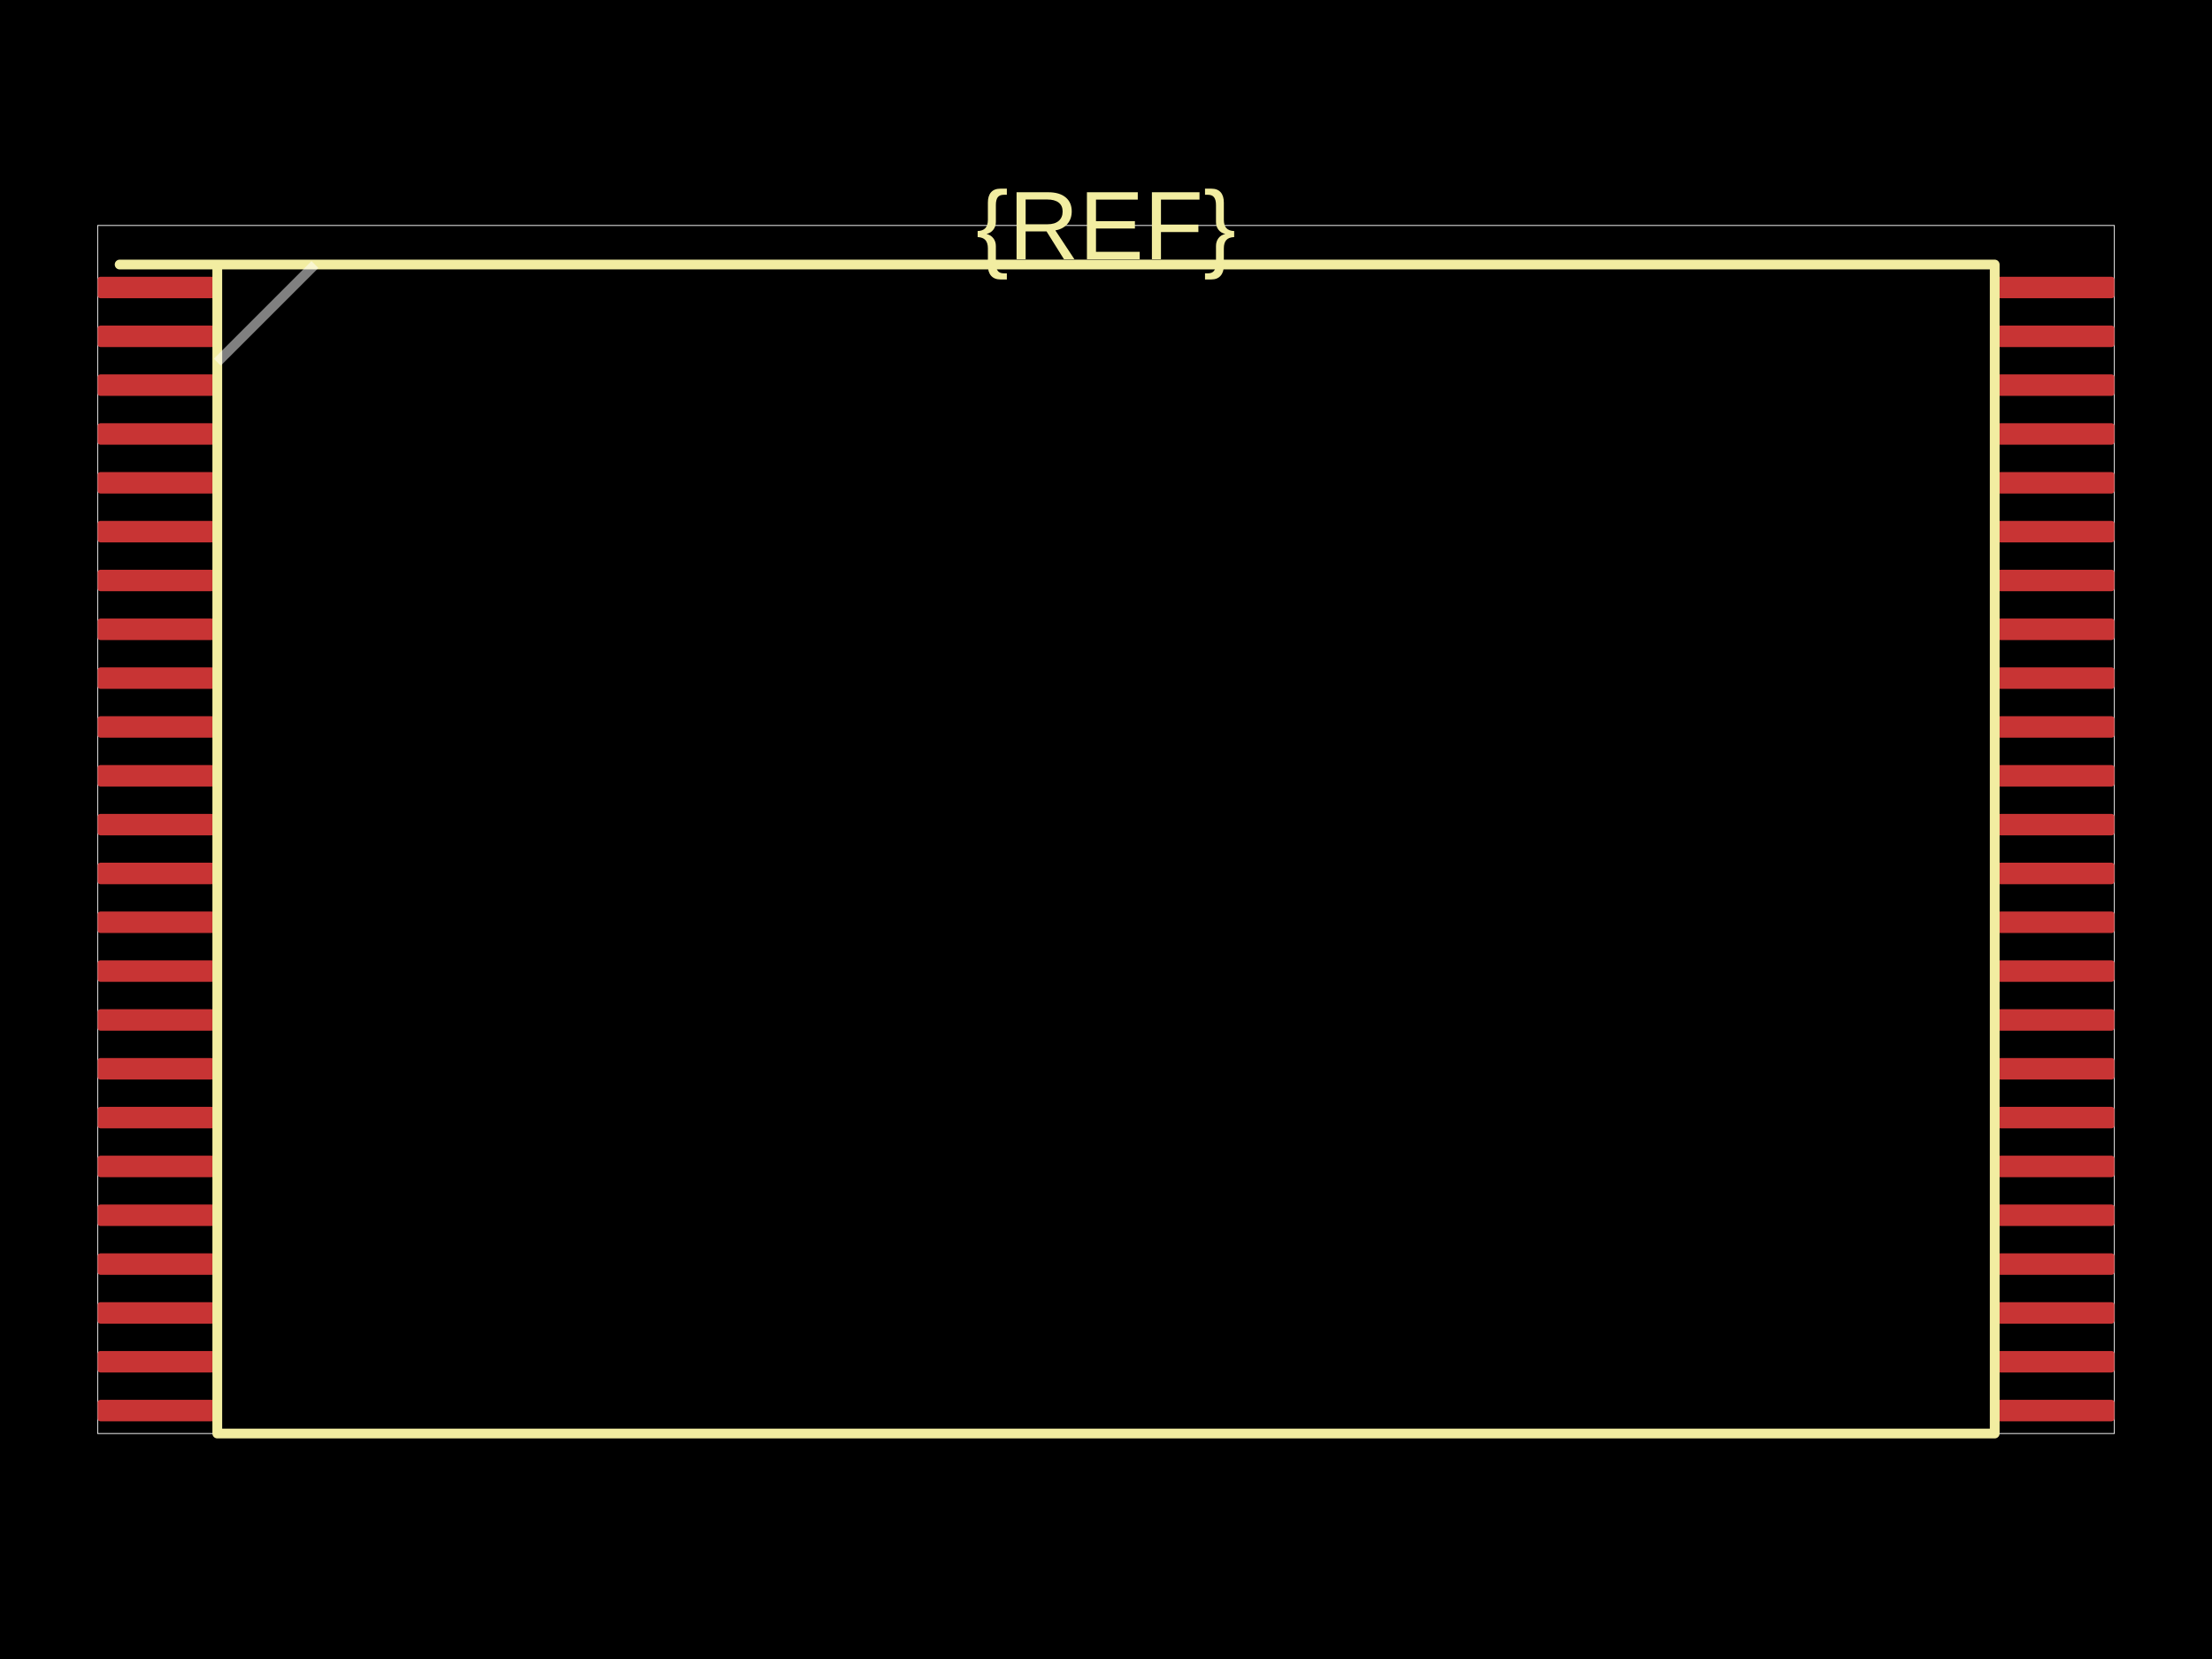
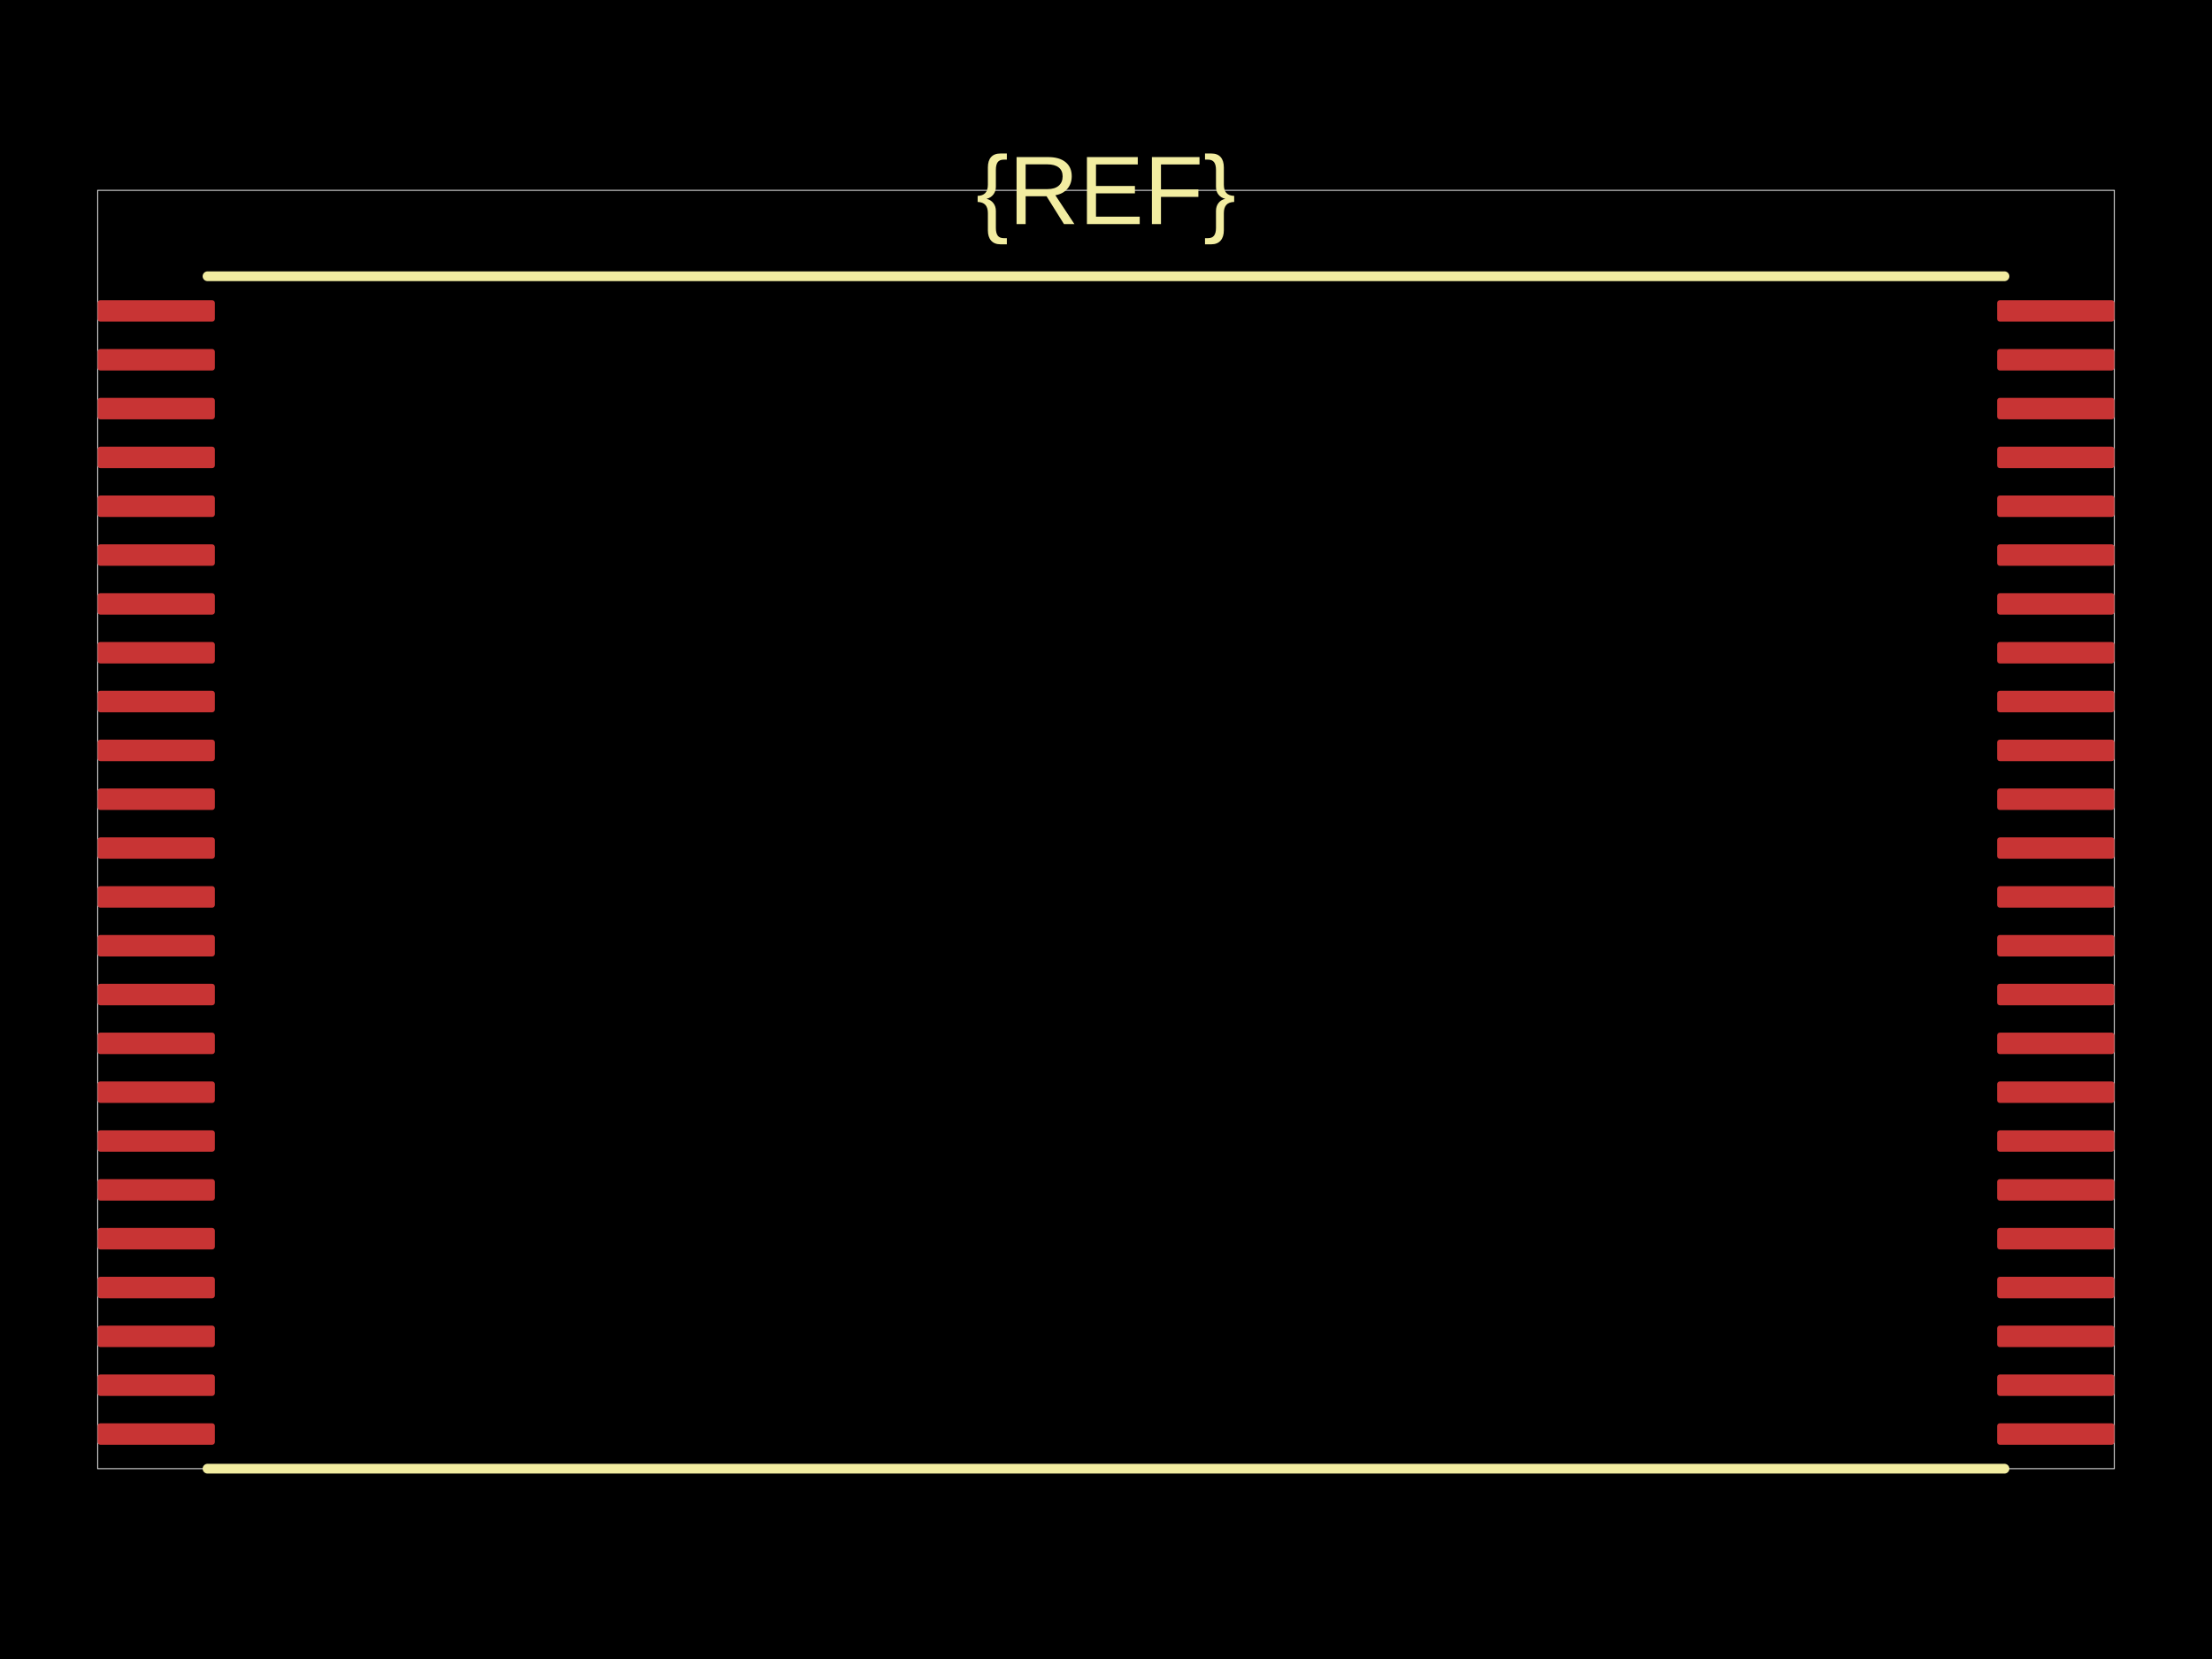
<svg xmlns="http://www.w3.org/2000/svg" width="800" height="600">
  <style />
  <rect class="boundary" x="0" y="0" fill="#000" width="800" height="600" data-type="pcb_background" data-pcb-layer="global" />
-   <rect class="pcb-boundary" fill="none" stroke="#fff" stroke-width="0.3" x="35.32" y="81.545" width="729.36" height="436.909" data-type="pcb_boundary" data-pcb-layer="global" />
-   <rect class="pcb-pad" fill="rgb(200, 52, 52)" x="35.32" y="100.088" width="42.384" height="7.77" data-type="pcb_smtpad" data-pcb-layer="top" rx="0.971" ry="0.971" />
-   <rect class="pcb-pad" fill="rgb(200, 52, 52)" x="35.32" y="117.748" width="42.384" height="7.77" data-type="pcb_smtpad" data-pcb-layer="top" rx="0.971" ry="0.971" />
-   <rect class="pcb-pad" fill="rgb(200, 52, 52)" x="35.32" y="135.408" width="42.384" height="7.77" data-type="pcb_smtpad" data-pcb-layer="top" rx="0.971" ry="0.971" />
-   <rect class="pcb-pad" fill="rgb(200, 52, 52)" x="35.32" y="153.068" width="42.384" height="7.77" data-type="pcb_smtpad" data-pcb-layer="top" rx="0.971" ry="0.971" />
-   <rect class="pcb-pad" fill="rgb(200, 52, 52)" x="35.32" y="170.728" width="42.384" height="7.77" data-type="pcb_smtpad" data-pcb-layer="top" rx="0.971" ry="0.971" />
-   <rect class="pcb-pad" fill="rgb(200, 52, 52)" x="35.32" y="188.389" width="42.384" height="7.77" data-type="pcb_smtpad" data-pcb-layer="top" rx="0.971" ry="0.971" />
-   <rect class="pcb-pad" fill="rgb(200, 52, 52)" x="35.32" y="206.049" width="42.384" height="7.77" data-type="pcb_smtpad" data-pcb-layer="top" rx="0.971" ry="0.971" />
-   <rect class="pcb-pad" fill="rgb(200, 52, 52)" x="35.32" y="223.709" width="42.384" height="7.77" data-type="pcb_smtpad" data-pcb-layer="top" rx="0.971" ry="0.971" />
-   <rect class="pcb-pad" fill="rgb(200, 52, 52)" x="35.32" y="241.369" width="42.384" height="7.77" data-type="pcb_smtpad" data-pcb-layer="top" rx="0.971" ry="0.971" />
-   <rect class="pcb-pad" fill="rgb(200, 52, 52)" x="35.32" y="259.029" width="42.384" height="7.77" data-type="pcb_smtpad" data-pcb-layer="top" rx="0.971" ry="0.971" />
-   <rect class="pcb-pad" fill="rgb(200, 52, 52)" x="35.32" y="276.689" width="42.384" height="7.77" data-type="pcb_smtpad" data-pcb-layer="top" rx="0.971" ry="0.971" />
-   <rect class="pcb-pad" fill="rgb(200, 52, 52)" x="35.32" y="294.349" width="42.384" height="7.77" data-type="pcb_smtpad" data-pcb-layer="top" rx="0.971" ry="0.971" />
-   <rect class="pcb-pad" fill="rgb(200, 52, 52)" x="35.32" y="312.009" width="42.384" height="7.77" data-type="pcb_smtpad" data-pcb-layer="top" rx="0.971" ry="0.971" />
-   <rect class="pcb-pad" fill="rgb(200, 52, 52)" x="35.32" y="329.669" width="42.384" height="7.77" data-type="pcb_smtpad" data-pcb-layer="top" rx="0.971" ry="0.971" />
-   <rect class="pcb-pad" fill="rgb(200, 52, 52)" x="35.32" y="347.329" width="42.384" height="7.77" data-type="pcb_smtpad" data-pcb-layer="top" rx="0.971" ry="0.971" />
-   <rect class="pcb-pad" fill="rgb(200, 52, 52)" x="35.32" y="364.989" width="42.384" height="7.77" data-type="pcb_smtpad" data-pcb-layer="top" rx="0.971" ry="0.971" />
-   <rect class="pcb-pad" fill="rgb(200, 52, 52)" x="35.32" y="382.649" width="42.384" height="7.77" data-type="pcb_smtpad" data-pcb-layer="top" rx="0.971" ry="0.971" />
-   <rect class="pcb-pad" fill="rgb(200, 52, 52)" x="35.32" y="400.309" width="42.384" height="7.77" data-type="pcb_smtpad" data-pcb-layer="top" rx="0.971" ry="0.971" />
-   <rect class="pcb-pad" fill="rgb(200, 52, 52)" x="35.32" y="417.969" width="42.384" height="7.77" data-type="pcb_smtpad" data-pcb-layer="top" rx="0.971" ry="0.971" />
-   <rect class="pcb-pad" fill="rgb(200, 52, 52)" x="35.32" y="435.629" width="42.384" height="7.77" data-type="pcb_smtpad" data-pcb-layer="top" rx="0.971" ry="0.971" />
-   <rect class="pcb-pad" fill="rgb(200, 52, 52)" x="35.32" y="453.289" width="42.384" height="7.77" data-type="pcb_smtpad" data-pcb-layer="top" rx="0.971" ry="0.971" />
-   <rect class="pcb-pad" fill="rgb(200, 52, 52)" x="35.32" y="470.949" width="42.384" height="7.77" data-type="pcb_smtpad" data-pcb-layer="top" rx="0.971" ry="0.971" />
-   <rect class="pcb-pad" fill="rgb(200, 52, 52)" x="35.32" y="488.609" width="42.384" height="7.77" data-type="pcb_smtpad" data-pcb-layer="top" rx="0.971" ry="0.971" />
-   <rect class="pcb-pad" fill="rgb(200, 52, 52)" x="35.32" y="506.269" width="42.384" height="7.77" data-type="pcb_smtpad" data-pcb-layer="top" rx="0.971" ry="0.971" />
-   <rect class="pcb-pad" fill="rgb(200, 52, 52)" x="722.296" y="506.269" width="42.384" height="7.77" data-type="pcb_smtpad" data-pcb-layer="top" rx="0.971" ry="0.971" />
-   <rect class="pcb-pad" fill="rgb(200, 52, 52)" x="722.296" y="488.609" width="42.384" height="7.77" data-type="pcb_smtpad" data-pcb-layer="top" rx="0.971" ry="0.971" />
-   <rect class="pcb-pad" fill="rgb(200, 52, 52)" x="722.296" y="470.949" width="42.384" height="7.77" data-type="pcb_smtpad" data-pcb-layer="top" rx="0.971" ry="0.971" />
-   <rect class="pcb-pad" fill="rgb(200, 52, 52)" x="722.296" y="453.289" width="42.384" height="7.77" data-type="pcb_smtpad" data-pcb-layer="top" rx="0.971" ry="0.971" />
-   <rect class="pcb-pad" fill="rgb(200, 52, 52)" x="722.296" y="435.629" width="42.384" height="7.77" data-type="pcb_smtpad" data-pcb-layer="top" rx="0.971" ry="0.971" />
-   <rect class="pcb-pad" fill="rgb(200, 52, 52)" x="722.296" y="417.969" width="42.384" height="7.77" data-type="pcb_smtpad" data-pcb-layer="top" rx="0.971" ry="0.971" />
-   <rect class="pcb-pad" fill="rgb(200, 52, 52)" x="722.296" y="400.309" width="42.384" height="7.77" data-type="pcb_smtpad" data-pcb-layer="top" rx="0.971" ry="0.971" />
-   <rect class="pcb-pad" fill="rgb(200, 52, 52)" x="722.296" y="382.649" width="42.384" height="7.77" data-type="pcb_smtpad" data-pcb-layer="top" rx="0.971" ry="0.971" />
-   <rect class="pcb-pad" fill="rgb(200, 52, 52)" x="722.296" y="364.989" width="42.384" height="7.77" data-type="pcb_smtpad" data-pcb-layer="top" rx="0.971" ry="0.971" />
-   <rect class="pcb-pad" fill="rgb(200, 52, 52)" x="722.296" y="347.329" width="42.384" height="7.77" data-type="pcb_smtpad" data-pcb-layer="top" rx="0.971" ry="0.971" />
-   <rect class="pcb-pad" fill="rgb(200, 52, 52)" x="722.296" y="329.669" width="42.384" height="7.77" data-type="pcb_smtpad" data-pcb-layer="top" rx="0.971" ry="0.971" />
-   <rect class="pcb-pad" fill="rgb(200, 52, 52)" x="722.296" y="312.009" width="42.384" height="7.77" data-type="pcb_smtpad" data-pcb-layer="top" rx="0.971" ry="0.971" />
-   <rect class="pcb-pad" fill="rgb(200, 52, 52)" x="722.296" y="294.349" width="42.384" height="7.77" data-type="pcb_smtpad" data-pcb-layer="top" rx="0.971" ry="0.971" />
-   <rect class="pcb-pad" fill="rgb(200, 52, 52)" x="722.296" y="276.689" width="42.384" height="7.77" data-type="pcb_smtpad" data-pcb-layer="top" rx="0.971" ry="0.971" />
-   <rect class="pcb-pad" fill="rgb(200, 52, 52)" x="722.296" y="259.029" width="42.384" height="7.77" data-type="pcb_smtpad" data-pcb-layer="top" rx="0.971" ry="0.971" />
-   <rect class="pcb-pad" fill="rgb(200, 52, 52)" x="722.296" y="241.369" width="42.384" height="7.77" data-type="pcb_smtpad" data-pcb-layer="top" rx="0.971" ry="0.971" />
-   <rect class="pcb-pad" fill="rgb(200, 52, 52)" x="722.296" y="223.709" width="42.384" height="7.77" data-type="pcb_smtpad" data-pcb-layer="top" rx="0.971" ry="0.971" />
-   <rect class="pcb-pad" fill="rgb(200, 52, 52)" x="722.296" y="206.049" width="42.384" height="7.77" data-type="pcb_smtpad" data-pcb-layer="top" rx="0.971" ry="0.971" />
-   <rect class="pcb-pad" fill="rgb(200, 52, 52)" x="722.296" y="188.389" width="42.384" height="7.77" data-type="pcb_smtpad" data-pcb-layer="top" rx="0.971" ry="0.971" />
-   <rect class="pcb-pad" fill="rgb(200, 52, 52)" x="722.296" y="170.728" width="42.384" height="7.77" data-type="pcb_smtpad" data-pcb-layer="top" rx="0.971" ry="0.971" />
-   <rect class="pcb-pad" fill="rgb(200, 52, 52)" x="722.296" y="153.068" width="42.384" height="7.77" data-type="pcb_smtpad" data-pcb-layer="top" rx="0.971" ry="0.971" />
-   <rect class="pcb-pad" fill="rgb(200, 52, 52)" x="722.296" y="135.408" width="42.384" height="7.77" data-type="pcb_smtpad" data-pcb-layer="top" rx="0.971" ry="0.971" />
-   <rect class="pcb-pad" fill="rgb(200, 52, 52)" x="722.296" y="117.748" width="42.384" height="7.77" data-type="pcb_smtpad" data-pcb-layer="top" rx="0.971" ry="0.971" />
-   <rect class="pcb-pad" fill="rgb(200, 52, 52)" x="722.296" y="100.088" width="42.384" height="7.77" data-type="pcb_smtpad" data-pcb-layer="top" rx="0.971" ry="0.971" />
-   <path class="pcb-silkscreen pcb-silkscreen-top" d="M 43.267 95.673 L 721.413 95.673 L 721.413 518.455 L 78.587 518.455 L 78.587 95.673" fill="none" stroke="#f2eda1" stroke-width="3.532" stroke-linecap="round" stroke-linejoin="round" data-pcb-component-id="" data-pcb-silkscreen-path-id="silkscreen_path_1" data-type="pcb_silkscreen_path" data-pcb-layer="top" />
-   <text x="0" y="0" dx="0" dy="0" fill="#f2eda1" font-family="Arial, sans-serif" font-size="35.232" text-anchor="middle" dominant-baseline="central" transform="matrix(1,0,0,1,400,81.54525)" class="pcb-silkscreen-text pcb-silkscreen-top" data-pcb-silkscreen-text-id="silkscreen_text_1" stroke="none" data-type="pcb_silkscreen_text" data-pcb-layer="top">{REF}</text>
-   <path class="pcb-fabrication-note-path" stroke="rgba(255,255,255,0.5)" fill="none" d="M 113.907 95.673 L 78.587 130.993" stroke-width="3.532" data-pcb-component-id="" data-pcb-fabrication-note-path-id="fab_chamfer_1" data-type="pcb_fabrication_note_path" data-pcb-layer="overlay" />
+   <rect class="pcb-boundary" fill="none" stroke="#fff" stroke-width="0.3" x="35.32" y="68.83" width="729.36" height="462.34" data-type="pcb_boundary" data-pcb-layer="global" />
+   <rect class="pcb-pad" fill="rgb(200, 52, 52)" x="35.32" y="108.565" width="42.384" height="7.77" data-type="pcb_smtpad" data-pcb-layer="top" rx="0.971" ry="0.971" />
+   <rect class="pcb-pad" fill="rgb(200, 52, 52)" x="35.32" y="126.225" width="42.384" height="7.77" data-type="pcb_smtpad" data-pcb-layer="top" rx="0.971" ry="0.971" />
+   <rect class="pcb-pad" fill="rgb(200, 52, 52)" x="35.32" y="143.885" width="42.384" height="7.77" data-type="pcb_smtpad" data-pcb-layer="top" rx="0.971" ry="0.971" />
+   <rect class="pcb-pad" fill="rgb(200, 52, 52)" x="35.32" y="161.545" width="42.384" height="7.77" data-type="pcb_smtpad" data-pcb-layer="top" rx="0.971" ry="0.971" />
+   <rect class="pcb-pad" fill="rgb(200, 52, 52)" x="35.32" y="179.205" width="42.384" height="7.77" data-type="pcb_smtpad" data-pcb-layer="top" rx="0.971" ry="0.971" />
+   <rect class="pcb-pad" fill="rgb(200, 52, 52)" x="35.32" y="196.865" width="42.384" height="7.77" data-type="pcb_smtpad" data-pcb-layer="top" rx="0.971" ry="0.971" />
+   <rect class="pcb-pad" fill="rgb(200, 52, 52)" x="35.32" y="214.525" width="42.384" height="7.77" data-type="pcb_smtpad" data-pcb-layer="top" rx="0.971" ry="0.971" />
+   <rect class="pcb-pad" fill="rgb(200, 52, 52)" x="35.32" y="232.185" width="42.384" height="7.77" data-type="pcb_smtpad" data-pcb-layer="top" rx="0.971" ry="0.971" />
+   <rect class="pcb-pad" fill="rgb(200, 52, 52)" x="35.32" y="249.845" width="42.384" height="7.77" data-type="pcb_smtpad" data-pcb-layer="top" rx="0.971" ry="0.971" />
+   <rect class="pcb-pad" fill="rgb(200, 52, 52)" x="35.32" y="267.506" width="42.384" height="7.77" data-type="pcb_smtpad" data-pcb-layer="top" rx="0.971" ry="0.971" />
+   <rect class="pcb-pad" fill="rgb(200, 52, 52)" x="35.32" y="285.166" width="42.384" height="7.77" data-type="pcb_smtpad" data-pcb-layer="top" rx="0.971" ry="0.971" />
+   <rect class="pcb-pad" fill="rgb(200, 52, 52)" x="35.32" y="302.826" width="42.384" height="7.77" data-type="pcb_smtpad" data-pcb-layer="top" rx="0.971" ry="0.971" />
+   <rect class="pcb-pad" fill="rgb(200, 52, 52)" x="35.32" y="320.486" width="42.384" height="7.77" data-type="pcb_smtpad" data-pcb-layer="top" rx="0.971" ry="0.971" />
+   <rect class="pcb-pad" fill="rgb(200, 52, 52)" x="35.32" y="338.146" width="42.384" height="7.77" data-type="pcb_smtpad" data-pcb-layer="top" rx="0.971" ry="0.971" />
+   <rect class="pcb-pad" fill="rgb(200, 52, 52)" x="35.32" y="355.806" width="42.384" height="7.77" data-type="pcb_smtpad" data-pcb-layer="top" rx="0.971" ry="0.971" />
+   <rect class="pcb-pad" fill="rgb(200, 52, 52)" x="35.32" y="373.466" width="42.384" height="7.77" data-type="pcb_smtpad" data-pcb-layer="top" rx="0.971" ry="0.971" />
+   <rect class="pcb-pad" fill="rgb(200, 52, 52)" x="35.32" y="391.126" width="42.384" height="7.77" data-type="pcb_smtpad" data-pcb-layer="top" rx="0.971" ry="0.971" />
+   <rect class="pcb-pad" fill="rgb(200, 52, 52)" x="35.32" y="408.786" width="42.384" height="7.77" data-type="pcb_smtpad" data-pcb-layer="top" rx="0.971" ry="0.971" />
+   <rect class="pcb-pad" fill="rgb(200, 52, 52)" x="35.32" y="426.446" width="42.384" height="7.77" data-type="pcb_smtpad" data-pcb-layer="top" rx="0.971" ry="0.971" />
+   <rect class="pcb-pad" fill="rgb(200, 52, 52)" x="35.32" y="444.106" width="42.384" height="7.77" data-type="pcb_smtpad" data-pcb-layer="top" rx="0.971" ry="0.971" />
+   <rect class="pcb-pad" fill="rgb(200, 52, 52)" x="35.32" y="461.766" width="42.384" height="7.77" data-type="pcb_smtpad" data-pcb-layer="top" rx="0.971" ry="0.971" />
+   <rect class="pcb-pad" fill="rgb(200, 52, 52)" x="35.32" y="479.426" width="42.384" height="7.77" data-type="pcb_smtpad" data-pcb-layer="top" rx="0.971" ry="0.971" />
+   <rect class="pcb-pad" fill="rgb(200, 52, 52)" x="35.32" y="497.086" width="42.384" height="7.77" data-type="pcb_smtpad" data-pcb-layer="top" rx="0.971" ry="0.971" />
+   <rect class="pcb-pad" fill="rgb(200, 52, 52)" x="35.32" y="514.746" width="42.384" height="7.77" data-type="pcb_smtpad" data-pcb-layer="top" rx="0.971" ry="0.971" />
+   <rect class="pcb-pad" fill="rgb(200, 52, 52)" x="722.296" y="514.746" width="42.384" height="7.77" data-type="pcb_smtpad" data-pcb-layer="top" rx="0.971" ry="0.971" />
+   <rect class="pcb-pad" fill="rgb(200, 52, 52)" x="722.296" y="497.086" width="42.384" height="7.77" data-type="pcb_smtpad" data-pcb-layer="top" rx="0.971" ry="0.971" />
+   <rect class="pcb-pad" fill="rgb(200, 52, 52)" x="722.296" y="479.426" width="42.384" height="7.77" data-type="pcb_smtpad" data-pcb-layer="top" rx="0.971" ry="0.971" />
+   <rect class="pcb-pad" fill="rgb(200, 52, 52)" x="722.296" y="461.766" width="42.384" height="7.77" data-type="pcb_smtpad" data-pcb-layer="top" rx="0.971" ry="0.971" />
+   <rect class="pcb-pad" fill="rgb(200, 52, 52)" x="722.296" y="444.106" width="42.384" height="7.77" data-type="pcb_smtpad" data-pcb-layer="top" rx="0.971" ry="0.971" />
+   <rect class="pcb-pad" fill="rgb(200, 52, 52)" x="722.296" y="426.446" width="42.384" height="7.77" data-type="pcb_smtpad" data-pcb-layer="top" rx="0.971" ry="0.971" />
+   <rect class="pcb-pad" fill="rgb(200, 52, 52)" x="722.296" y="408.786" width="42.384" height="7.77" data-type="pcb_smtpad" data-pcb-layer="top" rx="0.971" ry="0.971" />
+   <rect class="pcb-pad" fill="rgb(200, 52, 52)" x="722.296" y="391.126" width="42.384" height="7.77" data-type="pcb_smtpad" data-pcb-layer="top" rx="0.971" ry="0.971" />
+   <rect class="pcb-pad" fill="rgb(200, 52, 52)" x="722.296" y="373.466" width="42.384" height="7.77" data-type="pcb_smtpad" data-pcb-layer="top" rx="0.971" ry="0.971" />
+   <rect class="pcb-pad" fill="rgb(200, 52, 52)" x="722.296" y="355.806" width="42.384" height="7.77" data-type="pcb_smtpad" data-pcb-layer="top" rx="0.971" ry="0.971" />
+   <rect class="pcb-pad" fill="rgb(200, 52, 52)" x="722.296" y="338.146" width="42.384" height="7.77" data-type="pcb_smtpad" data-pcb-layer="top" rx="0.971" ry="0.971" />
+   <rect class="pcb-pad" fill="rgb(200, 52, 52)" x="722.296" y="320.486" width="42.384" height="7.77" data-type="pcb_smtpad" data-pcb-layer="top" rx="0.971" ry="0.971" />
+   <rect class="pcb-pad" fill="rgb(200, 52, 52)" x="722.296" y="302.826" width="42.384" height="7.77" data-type="pcb_smtpad" data-pcb-layer="top" rx="0.971" ry="0.971" />
+   <rect class="pcb-pad" fill="rgb(200, 52, 52)" x="722.296" y="285.166" width="42.384" height="7.77" data-type="pcb_smtpad" data-pcb-layer="top" rx="0.971" ry="0.971" />
+   <rect class="pcb-pad" fill="rgb(200, 52, 52)" x="722.296" y="267.506" width="42.384" height="7.77" data-type="pcb_smtpad" data-pcb-layer="top" rx="0.971" ry="0.971" />
+   <rect class="pcb-pad" fill="rgb(200, 52, 52)" x="722.296" y="249.845" width="42.384" height="7.77" data-type="pcb_smtpad" data-pcb-layer="top" rx="0.971" ry="0.971" />
+   <rect class="pcb-pad" fill="rgb(200, 52, 52)" x="722.296" y="232.185" width="42.384" height="7.77" data-type="pcb_smtpad" data-pcb-layer="top" rx="0.971" ry="0.971" />
+   <rect class="pcb-pad" fill="rgb(200, 52, 52)" x="722.296" y="214.525" width="42.384" height="7.77" data-type="pcb_smtpad" data-pcb-layer="top" rx="0.971" ry="0.971" />
+   <rect class="pcb-pad" fill="rgb(200, 52, 52)" x="722.296" y="196.865" width="42.384" height="7.77" data-type="pcb_smtpad" data-pcb-layer="top" rx="0.971" ry="0.971" />
+   <rect class="pcb-pad" fill="rgb(200, 52, 52)" x="722.296" y="179.205" width="42.384" height="7.77" data-type="pcb_smtpad" data-pcb-layer="top" rx="0.971" ry="0.971" />
+   <rect class="pcb-pad" fill="rgb(200, 52, 52)" x="722.296" y="161.545" width="42.384" height="7.77" data-type="pcb_smtpad" data-pcb-layer="top" rx="0.971" ry="0.971" />
+   <rect class="pcb-pad" fill="rgb(200, 52, 52)" x="722.296" y="143.885" width="42.384" height="7.77" data-type="pcb_smtpad" data-pcb-layer="top" rx="0.971" ry="0.971" />
+   <rect class="pcb-pad" fill="rgb(200, 52, 52)" x="722.296" y="126.225" width="42.384" height="7.77" data-type="pcb_smtpad" data-pcb-layer="top" rx="0.971" ry="0.971" />
+   <rect class="pcb-pad" fill="rgb(200, 52, 52)" x="722.296" y="108.565" width="42.384" height="7.77" data-type="pcb_smtpad" data-pcb-layer="top" rx="0.971" ry="0.971" />
+   <path class="pcb-silkscreen pcb-silkscreen-top" d="M 75.055 99.912 L 724.945 99.912" fill="none" stroke="#f2eda1" stroke-width="3.532" stroke-linecap="round" stroke-linejoin="round" data-pcb-component-id="" data-pcb-silkscreen-path-id="silkscreen_path_top" data-type="pcb_silkscreen_path" data-pcb-layer="top" />
+   <path class="pcb-silkscreen pcb-silkscreen-top" d="M 75.055 531.17 L 724.945 531.17" fill="none" stroke="#f2eda1" stroke-width="3.532" stroke-linecap="round" stroke-linejoin="round" data-pcb-component-id="" data-pcb-silkscreen-path-id="silkscreen_path_bottom" data-type="pcb_silkscreen_path" data-pcb-layer="top" />
+   <text x="0" y="0" dx="0" dy="0" fill="#f2eda1" font-family="Arial, sans-serif" font-size="35.232" text-anchor="middle" dominant-baseline="central" transform="matrix(1,0,0,1,400,68.83002)" class="pcb-silkscreen-text pcb-silkscreen-top" data-pcb-silkscreen-text-id="silkscreen_text_1" stroke="none" data-type="pcb_silkscreen_text" data-pcb-layer="top">{REF}</text>
</svg>
